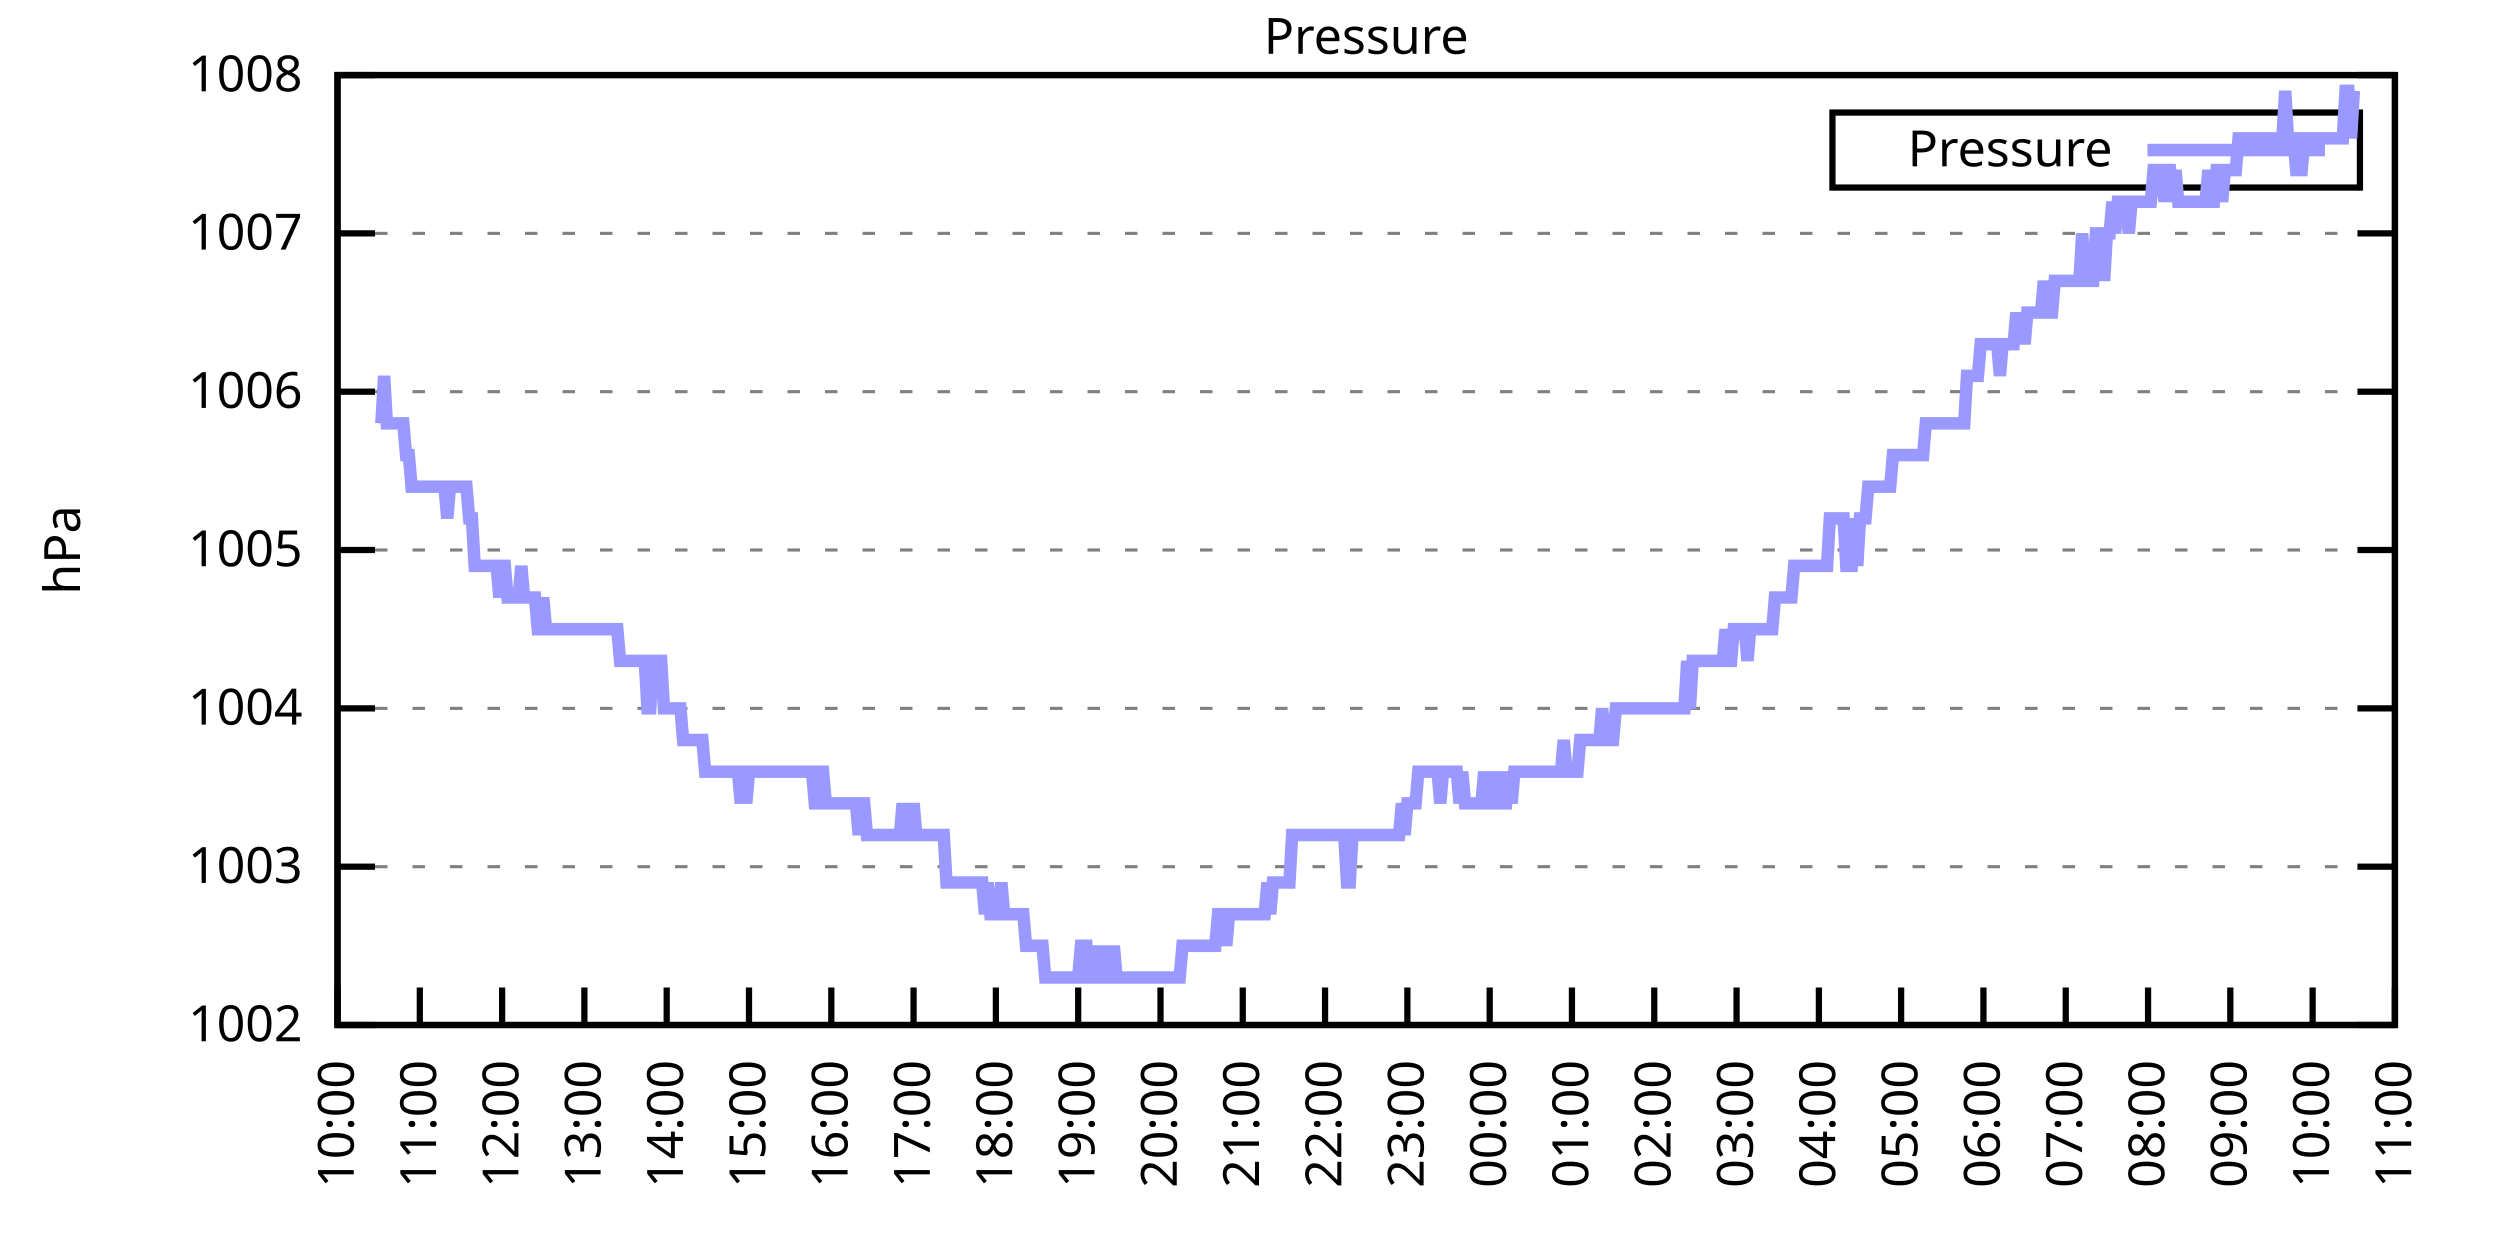
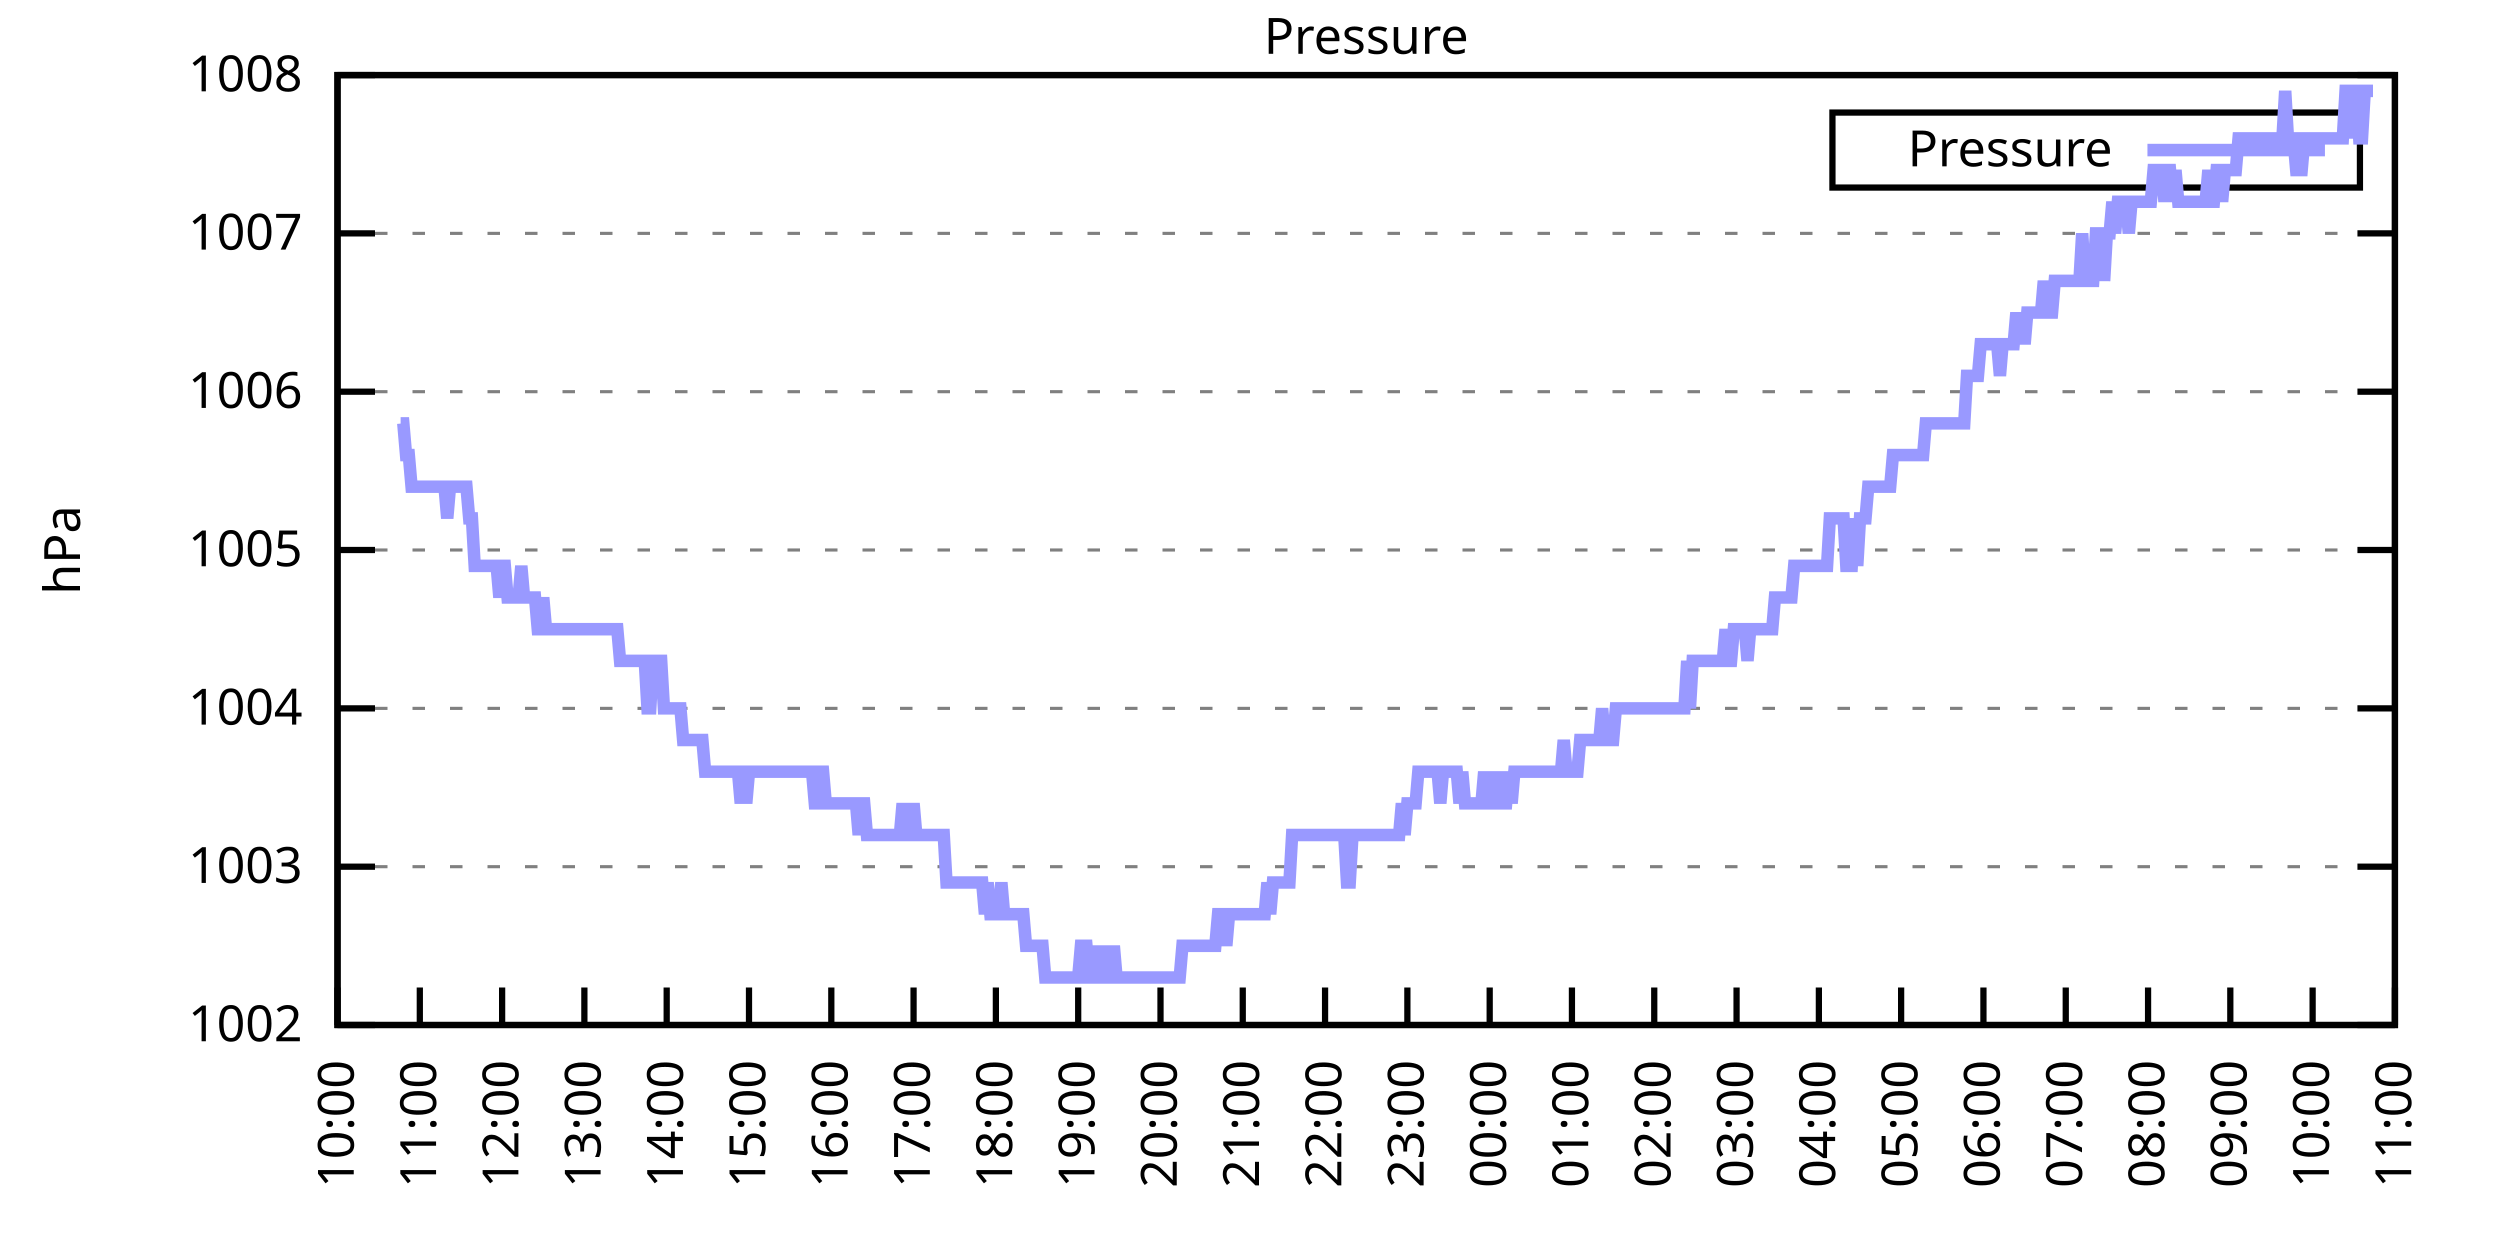
<svg xmlns="http://www.w3.org/2000/svg" xmlns:xlink="http://www.w3.org/1999/xlink" width="400" height="200" viewBox="0 0 400 200">
  <g id="gnuplot_canvas">
    <rect x="0" y="0" width="400" height="200" fill="none" />
    <defs>
      <circle id="gpDot" r="0.5" stroke-width="0.5" stroke="currentColor" />
      <path id="gpPt0" stroke-width="0.333" stroke="currentColor" d="M-1,0 h2 M0,-1 v2" />
      <path id="gpPt1" stroke-width="0.333" stroke="currentColor" d="M-1,-1 L1,1 M1,-1 L-1,1" />
      <path id="gpPt2" stroke-width="0.333" stroke="currentColor" d="M-1,0 L1,0 M0,-1 L0,1 M-1,-1 L1,1 M-1,1 L1,-1" />
      <rect id="gpPt3" stroke-width="0.333" stroke="currentColor" x="-1" y="-1" width="2" height="2" />
      <rect id="gpPt4" stroke-width="0.333" stroke="currentColor" fill="currentColor" x="-1" y="-1" width="2" height="2" />
      <circle id="gpPt5" stroke-width="0.333" stroke="currentColor" cx="0" cy="0" r="1" />
      <use xlink:href="#gpPt5" id="gpPt6" fill="currentColor" stroke="none" />
      <path id="gpPt7" stroke-width="0.333" stroke="currentColor" d="M0,-1.33 L-1.33,0.67 L1.33,0.67 z" />
      <use xlink:href="#gpPt7" id="gpPt8" fill="currentColor" stroke="none" />
      <use xlink:href="#gpPt7" id="gpPt9" stroke="currentColor" transform="rotate(180)" />
      <use xlink:href="#gpPt9" id="gpPt10" fill="currentColor" stroke="none" />
      <use xlink:href="#gpPt3" id="gpPt11" stroke="currentColor" transform="rotate(45)" />
      <use xlink:href="#gpPt11" id="gpPt12" fill="currentColor" stroke="none" />
      <path id="gpPt13" stroke-width="0.333" stroke="currentColor" d="M0,1.330 L1.265,0.411 L0.782,-1.067 L-0.782,-1.076 L-1.265,0.411 z" />
      <use xlink:href="#gpPt13" id="gpPt14" fill="currentColor" stroke="none" />
      <filter id="textbox" filterUnits="objectBoundingBox" x="0" y="0" height="1" width="1">
        <feFlood flood-color="white" flood-opacity="1" result="bgnd" />
        <feComposite in="SourceGraphic" in2="bgnd" operator="atop" />
      </filter>
      <filter id="greybox" filterUnits="objectBoundingBox" x="0" y="0" height="1" width="1">
        <feFlood flood-color="lightgrey" flood-opacity="1" result="grey" />
        <feComposite in="SourceGraphic" in2="grey" operator="atop" />
      </filter>
    </defs>
    <g fill="none" color="white" stroke="currentColor" stroke-width="1.00" stroke-linecap="butt" stroke-linejoin="miter">
</g>
    <g fill="none" color="black" stroke="currentColor" stroke-width="1.00" stroke-linecap="butt" stroke-linejoin="miter">
      <g stroke="none" shape-rendering="crispEdges">
        <polygon fill="rgb(255, 255, 255)" points="54.00,164.00 383.18,164.00 383.18,12.02 54.00,12.02 " />
      </g>
    </g>
    <g fill="none" color="black" stroke="currentColor" stroke-width="1.00" stroke-linecap="butt" stroke-linejoin="miter">
</g>
    <g fill="none" color="black" stroke="black" stroke-width="0.50" stroke-linecap="butt" stroke-linejoin="miter">
</g>
    <g fill="none" color="gray" stroke="currentColor" stroke-width="0.50" stroke-linecap="butt" stroke-linejoin="miter">
      <path stroke="gray" stroke-dasharray="2,4" class="gridline" d="M54.00,164.00 L383.19,164.00  " />
    </g>
    <g fill="none" color="gray" stroke="gray" stroke-width="1.00" stroke-linecap="butt" stroke-linejoin="miter">
</g>
    <g fill="none" color="black" stroke="currentColor" stroke-width="1.00" stroke-linecap="butt" stroke-linejoin="miter">
      <path stroke="black" d="M54.00,164.00 L60.00,164.00 M383.19,164.00 L377.19,164.00  " />
      <g transform="translate(48.40,166.60)" stroke="none" fill="black" font-family="Sans" font-size="8.00" text-anchor="end">
        <text>
          <tspan font-family="Sans"> 1002</tspan>
        </text>
      </g>
    </g>
    <g fill="none" color="black" stroke="currentColor" stroke-width="1.00" stroke-linecap="butt" stroke-linejoin="miter">
</g>
    <g fill="none" color="black" stroke="black" stroke-width="0.50" stroke-linecap="butt" stroke-linejoin="miter">
</g>
    <g fill="none" color="gray" stroke="currentColor" stroke-width="0.50" stroke-linecap="butt" stroke-linejoin="miter">
      <path stroke="gray" stroke-dasharray="2,4" class="gridline" d="M54.00,138.67 L383.19,138.67  " />
    </g>
    <g fill="none" color="gray" stroke="gray" stroke-width="1.00" stroke-linecap="butt" stroke-linejoin="miter">
</g>
    <g fill="none" color="black" stroke="currentColor" stroke-width="1.00" stroke-linecap="butt" stroke-linejoin="miter">
      <path stroke="black" d="M54.00,138.67 L60.00,138.67 M383.19,138.67 L377.19,138.67  " />
      <g transform="translate(48.40,141.27)" stroke="none" fill="black" font-family="Sans" font-size="8.00" text-anchor="end">
        <text>
          <tspan font-family="Sans"> 1003</tspan>
        </text>
      </g>
    </g>
    <g fill="none" color="black" stroke="currentColor" stroke-width="1.00" stroke-linecap="butt" stroke-linejoin="miter">
</g>
    <g fill="none" color="black" stroke="black" stroke-width="0.50" stroke-linecap="butt" stroke-linejoin="miter">
</g>
    <g fill="none" color="gray" stroke="currentColor" stroke-width="0.50" stroke-linecap="butt" stroke-linejoin="miter">
      <path stroke="gray" stroke-dasharray="2,4" class="gridline" d="M54.00,113.34 L383.19,113.34  " />
    </g>
    <g fill="none" color="gray" stroke="gray" stroke-width="1.00" stroke-linecap="butt" stroke-linejoin="miter">
</g>
    <g fill="none" color="black" stroke="currentColor" stroke-width="1.00" stroke-linecap="butt" stroke-linejoin="miter">
      <path stroke="black" d="M54.00,113.34 L60.00,113.34 M383.19,113.34 L377.19,113.34  " />
      <g transform="translate(48.40,115.94)" stroke="none" fill="black" font-family="Sans" font-size="8.00" text-anchor="end">
        <text>
          <tspan font-family="Sans"> 1004</tspan>
        </text>
      </g>
    </g>
    <g fill="none" color="black" stroke="currentColor" stroke-width="1.00" stroke-linecap="butt" stroke-linejoin="miter">
</g>
    <g fill="none" color="black" stroke="black" stroke-width="0.50" stroke-linecap="butt" stroke-linejoin="miter">
</g>
    <g fill="none" color="gray" stroke="currentColor" stroke-width="0.50" stroke-linecap="butt" stroke-linejoin="miter">
      <path stroke="gray" stroke-dasharray="2,4" class="gridline" d="M54.00,88.00 L383.19,88.00  " />
    </g>
    <g fill="none" color="gray" stroke="gray" stroke-width="1.00" stroke-linecap="butt" stroke-linejoin="miter">
</g>
    <g fill="none" color="black" stroke="currentColor" stroke-width="1.00" stroke-linecap="butt" stroke-linejoin="miter">
      <path stroke="black" d="M54.00,88.00 L60.00,88.00 M383.19,88.00 L377.19,88.00  " />
      <g transform="translate(48.40,90.60)" stroke="none" fill="black" font-family="Sans" font-size="8.00" text-anchor="end">
        <text>
          <tspan font-family="Sans"> 1005</tspan>
        </text>
      </g>
    </g>
    <g fill="none" color="black" stroke="currentColor" stroke-width="1.00" stroke-linecap="butt" stroke-linejoin="miter">
</g>
    <g fill="none" color="black" stroke="black" stroke-width="0.50" stroke-linecap="butt" stroke-linejoin="miter">
</g>
    <g fill="none" color="gray" stroke="currentColor" stroke-width="0.50" stroke-linecap="butt" stroke-linejoin="miter">
      <path stroke="gray" stroke-dasharray="2,4" class="gridline" d="M54.00,62.67 L383.19,62.67  " />
    </g>
    <g fill="none" color="gray" stroke="gray" stroke-width="1.00" stroke-linecap="butt" stroke-linejoin="miter">
</g>
    <g fill="none" color="black" stroke="currentColor" stroke-width="1.00" stroke-linecap="butt" stroke-linejoin="miter">
      <path stroke="black" d="M54.00,62.67 L60.00,62.67 M383.19,62.67 L377.19,62.67  " />
      <g transform="translate(48.40,65.27)" stroke="none" fill="black" font-family="Sans" font-size="8.00" text-anchor="end">
        <text>
          <tspan font-family="Sans"> 1006</tspan>
        </text>
      </g>
    </g>
    <g fill="none" color="black" stroke="currentColor" stroke-width="1.00" stroke-linecap="butt" stroke-linejoin="miter">
</g>
    <g fill="none" color="black" stroke="black" stroke-width="0.50" stroke-linecap="butt" stroke-linejoin="miter">
</g>
    <g fill="none" color="gray" stroke="currentColor" stroke-width="0.50" stroke-linecap="butt" stroke-linejoin="miter">
      <path stroke="gray" stroke-dasharray="2,4" class="gridline" d="M54.00,37.34 L383.19,37.34  " />
    </g>
    <g fill="none" color="gray" stroke="gray" stroke-width="1.00" stroke-linecap="butt" stroke-linejoin="miter">
</g>
    <g fill="none" color="black" stroke="currentColor" stroke-width="1.00" stroke-linecap="butt" stroke-linejoin="miter">
      <path stroke="black" d="M54.00,37.34 L60.00,37.34 M383.19,37.34 L377.19,37.34  " />
      <g transform="translate(48.40,39.94)" stroke="none" fill="black" font-family="Sans" font-size="8.00" text-anchor="end">
        <text>
          <tspan font-family="Sans"> 1007</tspan>
        </text>
      </g>
    </g>
    <g fill="none" color="black" stroke="currentColor" stroke-width="1.00" stroke-linecap="butt" stroke-linejoin="miter">
</g>
    <g fill="none" color="black" stroke="black" stroke-width="0.50" stroke-linecap="butt" stroke-linejoin="miter">
</g>
    <g fill="none" color="gray" stroke="currentColor" stroke-width="0.50" stroke-linecap="butt" stroke-linejoin="miter">
      <path stroke="gray" stroke-dasharray="2,4" class="gridline" d="M54.00,12.01 L383.19,12.01  " />
    </g>
    <g fill="none" color="gray" stroke="gray" stroke-width="1.00" stroke-linecap="butt" stroke-linejoin="miter">
</g>
    <g fill="none" color="black" stroke="currentColor" stroke-width="1.00" stroke-linecap="butt" stroke-linejoin="miter">
      <path stroke="black" d="M54.00,12.01 L60.00,12.01 M383.19,12.01 L377.19,12.01  " />
      <g transform="translate(48.40,14.61)" stroke="none" fill="black" font-family="Sans" font-size="8.00" text-anchor="end">
        <text>
          <tspan font-family="Sans"> 1008</tspan>
        </text>
      </g>
    </g>
    <g fill="none" color="black" stroke="currentColor" stroke-width="1.00" stroke-linecap="butt" stroke-linejoin="miter">
      <path stroke="black" d="M54.00,164.00 L54.00,158.00  " />
      <g transform="translate(56.60,169.60) rotate(270.00)" stroke="none" fill="black" font-family="Sans" font-size="8.00" text-anchor="end">
        <text>
          <tspan font-family="Sans">10:00</tspan>
        </text>
      </g>
    </g>
    <g fill="none" color="black" stroke="currentColor" stroke-width="1.00" stroke-linecap="butt" stroke-linejoin="miter">
      <path stroke="black" d="M67.17,164.00 L67.17,158.00  " />
      <g transform="translate(69.77,169.60) rotate(270.00)" stroke="none" fill="black" font-family="Sans" font-size="8.00" text-anchor="end">
        <text>
          <tspan font-family="Sans">11:00</tspan>
        </text>
      </g>
    </g>
    <g fill="none" color="black" stroke="currentColor" stroke-width="1.00" stroke-linecap="butt" stroke-linejoin="miter">
      <path stroke="black" d="M80.34,164.00 L80.34,158.00  " />
      <g transform="translate(82.94,169.60) rotate(270.00)" stroke="none" fill="black" font-family="Sans" font-size="8.00" text-anchor="end">
        <text>
          <tspan font-family="Sans">12:00</tspan>
        </text>
      </g>
    </g>
    <g fill="none" color="black" stroke="currentColor" stroke-width="1.00" stroke-linecap="butt" stroke-linejoin="miter">
      <path stroke="black" d="M93.50,164.00 L93.50,158.00  " />
      <g transform="translate(96.10,169.60) rotate(270.00)" stroke="none" fill="black" font-family="Sans" font-size="8.00" text-anchor="end">
        <text>
          <tspan font-family="Sans">13:00</tspan>
        </text>
      </g>
    </g>
    <g fill="none" color="black" stroke="currentColor" stroke-width="1.00" stroke-linecap="butt" stroke-linejoin="miter">
      <path stroke="black" d="M106.67,164.00 L106.67,158.00  " />
      <g transform="translate(109.27,169.60) rotate(270.00)" stroke="none" fill="black" font-family="Sans" font-size="8.00" text-anchor="end">
        <text>
          <tspan font-family="Sans">14:00</tspan>
        </text>
      </g>
    </g>
    <g fill="none" color="black" stroke="currentColor" stroke-width="1.00" stroke-linecap="butt" stroke-linejoin="miter">
      <path stroke="black" d="M119.84,164.00 L119.84,158.00  " />
      <g transform="translate(122.44,169.60) rotate(270.00)" stroke="none" fill="black" font-family="Sans" font-size="8.00" text-anchor="end">
        <text>
          <tspan font-family="Sans">15:00</tspan>
        </text>
      </g>
    </g>
    <g fill="none" color="black" stroke="currentColor" stroke-width="1.00" stroke-linecap="butt" stroke-linejoin="miter">
      <path stroke="black" d="M133.01,164.00 L133.01,158.00  " />
      <g transform="translate(135.61,169.60) rotate(270.00)" stroke="none" fill="black" font-family="Sans" font-size="8.00" text-anchor="end">
        <text>
          <tspan font-family="Sans">16:00</tspan>
        </text>
      </g>
    </g>
    <g fill="none" color="black" stroke="currentColor" stroke-width="1.00" stroke-linecap="butt" stroke-linejoin="miter">
      <path stroke="black" d="M146.17,164.00 L146.17,158.00  " />
      <g transform="translate(148.77,169.60) rotate(270.00)" stroke="none" fill="black" font-family="Sans" font-size="8.00" text-anchor="end">
        <text>
          <tspan font-family="Sans">17:00</tspan>
        </text>
      </g>
    </g>
    <g fill="none" color="black" stroke="currentColor" stroke-width="1.00" stroke-linecap="butt" stroke-linejoin="miter">
      <path stroke="black" d="M159.34,164.00 L159.34,158.00  " />
      <g transform="translate(161.94,169.60) rotate(270.00)" stroke="none" fill="black" font-family="Sans" font-size="8.00" text-anchor="end">
        <text>
          <tspan font-family="Sans">18:00</tspan>
        </text>
      </g>
    </g>
    <g fill="none" color="black" stroke="currentColor" stroke-width="1.00" stroke-linecap="butt" stroke-linejoin="miter">
      <path stroke="black" d="M172.51,164.00 L172.51,158.00  " />
      <g transform="translate(175.11,169.60) rotate(270.00)" stroke="none" fill="black" font-family="Sans" font-size="8.00" text-anchor="end">
        <text>
          <tspan font-family="Sans">19:00</tspan>
        </text>
      </g>
    </g>
    <g fill="none" color="black" stroke="currentColor" stroke-width="1.00" stroke-linecap="butt" stroke-linejoin="miter">
      <path stroke="black" d="M185.68,164.00 L185.68,158.00  " />
      <g transform="translate(188.28,169.60) rotate(270.00)" stroke="none" fill="black" font-family="Sans" font-size="8.00" text-anchor="end">
        <text>
          <tspan font-family="Sans">20:00</tspan>
        </text>
      </g>
    </g>
    <g fill="none" color="black" stroke="currentColor" stroke-width="1.00" stroke-linecap="butt" stroke-linejoin="miter">
      <path stroke="black" d="M198.84,164.00 L198.84,158.00  " />
      <g transform="translate(201.44,169.60) rotate(270.00)" stroke="none" fill="black" font-family="Sans" font-size="8.00" text-anchor="end">
        <text>
          <tspan font-family="Sans">21:00</tspan>
        </text>
      </g>
    </g>
    <g fill="none" color="black" stroke="currentColor" stroke-width="1.00" stroke-linecap="butt" stroke-linejoin="miter">
      <path stroke="black" d="M212.01,164.00 L212.01,158.00  " />
      <g transform="translate(214.61,169.60) rotate(270.00)" stroke="none" fill="black" font-family="Sans" font-size="8.00" text-anchor="end">
        <text>
          <tspan font-family="Sans">22:00</tspan>
        </text>
      </g>
    </g>
    <g fill="none" color="black" stroke="currentColor" stroke-width="1.00" stroke-linecap="butt" stroke-linejoin="miter">
      <path stroke="black" d="M225.18,164.00 L225.18,158.00  " />
      <g transform="translate(227.78,169.60) rotate(270.00)" stroke="none" fill="black" font-family="Sans" font-size="8.00" text-anchor="end">
        <text>
          <tspan font-family="Sans">23:00</tspan>
        </text>
      </g>
    </g>
    <g fill="none" color="black" stroke="currentColor" stroke-width="1.00" stroke-linecap="butt" stroke-linejoin="miter">
      <path stroke="black" d="M238.35,164.00 L238.35,158.00  " />
      <g transform="translate(240.95,169.60) rotate(270.00)" stroke="none" fill="black" font-family="Sans" font-size="8.00" text-anchor="end">
        <text>
          <tspan font-family="Sans">00:00</tspan>
        </text>
      </g>
    </g>
    <g fill="none" color="black" stroke="currentColor" stroke-width="1.00" stroke-linecap="butt" stroke-linejoin="miter">
      <path stroke="black" d="M251.51,164.00 L251.51,158.00  " />
      <g transform="translate(254.11,169.60) rotate(270.00)" stroke="none" fill="black" font-family="Sans" font-size="8.00" text-anchor="end">
        <text>
          <tspan font-family="Sans">01:00</tspan>
        </text>
      </g>
    </g>
    <g fill="none" color="black" stroke="currentColor" stroke-width="1.00" stroke-linecap="butt" stroke-linejoin="miter">
      <path stroke="black" d="M264.68,164.00 L264.68,158.00  " />
      <g transform="translate(267.28,169.60) rotate(270.00)" stroke="none" fill="black" font-family="Sans" font-size="8.00" text-anchor="end">
        <text>
          <tspan font-family="Sans">02:00</tspan>
        </text>
      </g>
    </g>
    <g fill="none" color="black" stroke="currentColor" stroke-width="1.00" stroke-linecap="butt" stroke-linejoin="miter">
      <path stroke="black" d="M277.85,164.00 L277.85,158.00  " />
      <g transform="translate(280.45,169.60) rotate(270.00)" stroke="none" fill="black" font-family="Sans" font-size="8.00" text-anchor="end">
        <text>
          <tspan font-family="Sans">03:00</tspan>
        </text>
      </g>
    </g>
    <g fill="none" color="black" stroke="currentColor" stroke-width="1.00" stroke-linecap="butt" stroke-linejoin="miter">
      <path stroke="black" d="M291.02,164.00 L291.02,158.00  " />
      <g transform="translate(293.62,169.60) rotate(270.00)" stroke="none" fill="black" font-family="Sans" font-size="8.00" text-anchor="end">
        <text>
          <tspan font-family="Sans">04:00</tspan>
        </text>
      </g>
    </g>
    <g fill="none" color="black" stroke="currentColor" stroke-width="1.00" stroke-linecap="butt" stroke-linejoin="miter">
      <path stroke="black" d="M304.18,164.00 L304.18,158.00  " />
      <g transform="translate(306.78,169.60) rotate(270.00)" stroke="none" fill="black" font-family="Sans" font-size="8.00" text-anchor="end">
        <text>
          <tspan font-family="Sans">05:00</tspan>
        </text>
      </g>
    </g>
    <g fill="none" color="black" stroke="currentColor" stroke-width="1.00" stroke-linecap="butt" stroke-linejoin="miter">
      <path stroke="black" d="M317.35,164.00 L317.35,158.00  " />
      <g transform="translate(319.95,169.60) rotate(270.00)" stroke="none" fill="black" font-family="Sans" font-size="8.00" text-anchor="end">
        <text>
          <tspan font-family="Sans">06:00</tspan>
        </text>
      </g>
    </g>
    <g fill="none" color="black" stroke="currentColor" stroke-width="1.00" stroke-linecap="butt" stroke-linejoin="miter">
      <path stroke="black" d="M330.52,164.00 L330.52,158.00  " />
      <g transform="translate(333.12,169.60) rotate(270.00)" stroke="none" fill="black" font-family="Sans" font-size="8.00" text-anchor="end">
        <text>
          <tspan font-family="Sans">07:00</tspan>
        </text>
      </g>
    </g>
    <g fill="none" color="black" stroke="currentColor" stroke-width="1.00" stroke-linecap="butt" stroke-linejoin="miter">
      <path stroke="black" d="M343.69,164.00 L343.69,158.00  " />
      <g transform="translate(346.29,169.60) rotate(270.00)" stroke="none" fill="black" font-family="Sans" font-size="8.00" text-anchor="end">
        <text>
          <tspan font-family="Sans">08:00</tspan>
        </text>
      </g>
    </g>
    <g fill="none" color="black" stroke="currentColor" stroke-width="1.00" stroke-linecap="butt" stroke-linejoin="miter">
      <path stroke="black" d="M356.85,164.00 L356.85,158.00  " />
      <g transform="translate(359.45,169.60) rotate(270.00)" stroke="none" fill="black" font-family="Sans" font-size="8.00" text-anchor="end">
        <text>
          <tspan font-family="Sans">09:00</tspan>
        </text>
      </g>
    </g>
    <g fill="none" color="black" stroke="currentColor" stroke-width="1.00" stroke-linecap="butt" stroke-linejoin="miter">
      <path stroke="black" d="M370.02,164.00 L370.02,158.00  " />
      <g transform="translate(372.62,169.60) rotate(270.00)" stroke="none" fill="black" font-family="Sans" font-size="8.00" text-anchor="end">
        <text>
          <tspan font-family="Sans">10:00</tspan>
        </text>
      </g>
    </g>
    <g fill="none" color="black" stroke="currentColor" stroke-width="1.00" stroke-linecap="butt" stroke-linejoin="miter">
      <path stroke="black" d="M383.19,164.00 L383.19,158.00  " />
      <g transform="translate(385.79,169.60) rotate(270.00)" stroke="none" fill="black" font-family="Sans" font-size="8.00" text-anchor="end">
        <text>
          <tspan font-family="Sans">11:00</tspan>
        </text>
      </g>
    </g>
    <g fill="none" color="black" stroke="currentColor" stroke-width="1.00" stroke-linecap="butt" stroke-linejoin="miter">
</g>
    <g fill="none" color="black" stroke="currentColor" stroke-width="1.00" stroke-linecap="butt" stroke-linejoin="miter">
      <path stroke="black" d="M54.00,12.01 L54.00,164.00 L383.19,164.00 L383.19,12.01 L54.00,12.01 Z  " />
    </g>
    <g fill="none" color="black" stroke="currentColor" stroke-width="1.00" stroke-linecap="butt" stroke-linejoin="miter">
</g>
    <g fill="none" color="black" stroke="currentColor" stroke-width="1.00" stroke-linecap="butt" stroke-linejoin="miter">
      <path stroke="black" d="M293.19,30.01 L293.19,18.01 L377.59,18.01 L377.59,30.01 L293.19,30.01 Z  " />
    </g>
    <g id="Pressure_plot_1">
      <g fill="none" color="white" stroke="black" stroke-width="2.00" stroke-linecap="butt" stroke-linejoin="miter">
</g>
      <g fill="none" color="black" stroke="currentColor" stroke-width="2.00" stroke-linecap="butt" stroke-linejoin="miter">
        <g transform="translate(337.99,26.61)" stroke="none" fill="black" font-family="Sans" font-size="8.00" text-anchor="end">
          <text>
            <tspan font-family="Sans">Pressure</tspan>
          </text>
        </g>
      </g>
      <g fill="none" color="black" stroke="currentColor" stroke-width="2.00" stroke-linecap="butt" stroke-linejoin="miter">
-         <path stroke="rgb(153, 153, 255)" d="M343.59,24.01 L371.99,24.01 M61.02,67.74 L61.46,60.14 L61.90,67.74 L62.34,67.74 L62.78,67.74 L63.22,67.74   L63.66,67.74 L64.10,67.74 L64.53,67.74 L64.97,72.81 L65.41,72.81 L65.85,77.87 L66.29,77.87 L66.73,77.87   L67.17,77.87 L67.61,77.87 L68.05,77.87 L68.48,77.87 L68.92,77.87 L69.36,77.87 L69.80,77.87 L70.24,77.87   L70.68,77.87 L71.12,77.87 L71.56,82.94 L72.00,77.87 L72.43,77.87 L72.87,77.87 L73.31,77.87 L73.75,77.87   L74.19,77.87 L74.63,77.87 L75.07,82.94 L75.51,82.94 L75.95,90.54 L76.38,90.54 L76.82,90.54 L77.26,90.54   L77.70,90.54 L78.14,90.54 L78.58,90.54 L79.02,90.54 L79.46,90.54 L79.90,95.60 L80.34,90.54 L80.77,90.54   L81.21,95.60 L81.65,95.60 L82.09,95.60 L82.53,95.60 L82.97,95.60 L83.41,90.54 L83.85,95.60 L84.29,95.60   L84.72,95.60 L85.16,95.60 L85.60,95.60 L86.04,100.67 L86.48,100.67 L86.92,95.60 L87.36,100.67 L87.80,100.67   L88.24,100.67 L88.67,100.67 L89.11,100.67 L89.55,100.67 L89.99,100.67 L90.43,100.67 L90.87,100.67 L91.31,100.67   L91.75,100.67 L92.19,100.67 L92.62,100.67 L93.06,100.67 L93.50,100.67 L93.94,100.67 L94.38,100.67 L94.82,100.67   L95.26,100.67 L95.70,100.67 L96.14,100.67 L96.58,100.67 L97.01,100.67 L97.45,100.67 L97.89,100.67 L98.33,100.67   L98.77,100.67 L99.21,105.74 L99.65,105.74 L100.09,105.74 L100.53,105.74 L100.96,105.74 L101.40,105.74 L101.84,105.74   L102.28,105.74 L102.72,105.74 L103.16,105.74 L103.60,113.34 L104.04,113.34 L104.48,105.74 L104.91,105.74 L105.35,105.74   L105.79,105.74 L106.23,113.34 L106.67,113.34 L107.11,113.34 L107.55,113.34 L107.99,113.34 L108.43,113.34 L108.87,113.34   L109.30,118.40 L109.74,118.40 L110.18,118.40 L110.62,118.40 L111.06,118.40 L111.50,118.40 L111.94,118.40 L112.38,118.40   L112.82,123.47 L113.25,123.47 L113.69,123.47 L114.13,123.47 L114.57,123.47 L115.01,123.47 L115.45,123.47 L115.89,123.47   L116.33,123.47 L116.77,123.47 L117.20,123.47 L117.64,123.47 L118.08,123.47 L118.52,128.54 L118.96,123.47 L119.40,128.54   L119.84,123.47 L120.28,123.47 L120.72,123.47 L121.15,123.47 L121.59,123.47 L122.03,123.47 L122.47,123.47 L122.91,123.47   L123.35,123.47 L123.79,123.47 L124.23,123.47 L124.67,123.47 L125.11,123.47 L125.54,123.47 L125.98,123.47 L126.42,123.47   L126.86,123.47 L127.30,123.47 L127.74,123.47 L128.18,123.47 L128.62,123.47 L129.06,123.47 L129.49,123.47 L129.93,123.47   L130.37,128.54 L130.81,128.54 L131.25,123.47 L131.69,123.47 L132.13,128.54 L132.57,128.54 L133.01,128.54 L133.44,128.54   L133.88,128.54 L134.32,128.54 L134.76,128.54 L135.20,128.54 L135.64,128.54 L136.08,128.54 L136.52,128.54 L136.96,128.54   L137.39,133.60 L137.83,128.54 L138.27,128.54 L138.71,133.60 L139.15,133.60 L139.59,133.60 L140.03,133.60 L140.47,133.60   L140.91,133.60 L141.35,133.60 L141.78,133.60 L142.22,133.60 L142.66,133.60 L143.10,133.60 L143.54,133.60 L143.98,133.60   L144.42,128.54 L144.86,133.60 L145.30,133.60 L145.73,133.60 L146.17,128.54 L146.61,133.60 L147.05,133.60 L147.49,133.60   L147.93,133.60 L148.37,133.60 L148.81,133.60 L149.25,133.60 L149.68,133.60 L150.12,133.60 L150.56,133.60 L151.00,133.60   L151.44,141.20 L151.88,141.20 L152.32,141.20 L152.76,141.20 L153.20,141.20 L153.63,141.20 L154.07,141.20 L154.51,141.20   L154.95,141.20 L155.39,141.20 L155.83,141.20 L156.27,141.20 L156.71,141.20 L157.15,141.20 L157.59,146.27 L158.02,141.20   L158.46,146.27 L158.90,146.27 L159.34,146.27 L159.78,146.27 L160.22,141.20 L160.66,146.27 L161.10,146.27 L161.54,146.27   L161.97,146.27 L162.41,146.27 L162.85,146.27 L163.29,146.27 L163.73,146.27 L164.17,151.33 L164.61,151.33 L165.05,151.33   L165.49,151.33 L165.92,151.33 L166.36,151.33 L166.80,151.33 L167.24,156.40 L167.68,156.40 L168.12,156.40 L168.56,156.40   L169.00,156.40 L169.44,156.40 L169.87,156.40 L170.31,156.40 L170.75,156.40 L171.19,156.40 L171.63,156.40 L172.07,156.40   L172.51,156.40 L172.95,151.33 L173.39,151.33 L173.83,151.33 L174.26,156.40 L174.70,156.40 L175.14,151.33 L175.58,156.40   L176.02,156.40 L176.46,156.40 L176.90,151.33 L177.34,156.40 L177.78,156.40 L178.21,151.33 L178.65,156.40 L179.09,156.40   L179.53,156.40 L179.97,156.40 L180.41,156.40 L180.85,156.40 L181.29,156.40 L181.73,156.40 L182.16,156.40 L182.60,156.40   L183.04,156.40 L183.48,156.40 L183.92,156.40 L184.36,156.40 L184.80,156.40 L185.24,156.40 L185.68,156.40 L186.11,156.40   L186.55,156.40 L186.99,156.40 L187.43,156.40 L187.87,156.40 L188.31,156.40 L188.75,156.40 L189.19,151.33 L189.63,151.33   L190.07,151.33 L190.50,151.33 L190.94,151.33 L191.38,151.33 L191.82,151.33 L192.26,151.33 L192.70,151.33 L193.14,151.33   L193.58,151.33 L194.02,151.33 L194.45,151.33 L194.89,146.27 L195.33,146.27 L195.77,146.27 L196.21,151.33 L196.65,146.27   L197.09,146.27 L197.53,146.27 L197.97,146.27 L198.40,146.27 L198.84,146.27 L199.28,146.27 L199.72,146.27 L200.16,146.27   L200.60,146.27 L201.04,146.27 L201.48,146.27 L201.92,146.27 L202.35,146.27 L202.79,141.20 L203.23,146.27 L203.67,141.20   L204.11,141.20 L204.55,141.20 L204.99,141.20 L205.43,141.20 L205.87,141.20 L206.31,141.20 L206.74,133.60 L207.18,133.60   L207.62,133.60 L208.06,133.60 L208.50,133.60 L208.94,133.60 L209.38,133.60 L209.82,133.60 L210.26,133.60 L210.69,133.60   L211.13,133.60 L211.57,133.60 L212.01,133.60 L212.45,133.60 L212.89,133.60 L213.33,133.60 L213.77,133.60 L214.21,133.60   L214.64,133.60 L215.08,133.60 L215.52,141.20 L215.96,141.20 L216.40,133.60 L216.84,133.60 L217.28,133.60 L217.72,133.60   L218.16,133.60 L218.60,133.60 L219.03,133.60 L219.47,133.60 L219.91,133.60 L220.35,133.60 L220.79,133.60 L221.23,133.60   L221.67,133.60 L222.11,133.60 L222.55,133.60 L222.98,133.60 L223.42,133.60 L223.86,133.60 L224.30,128.54 L224.74,133.60   L225.18,128.54 L225.62,128.54 L226.06,128.54 L226.50,128.54 L226.93,123.47 L227.37,123.47 L227.81,123.47 L228.25,123.47   L228.69,123.47 L229.13,123.47 L229.57,123.47 L230.01,123.47 L230.45,128.54 L230.88,123.47 L231.32,123.47 L231.76,123.47   L232.20,123.47 L232.64,123.47 L233.08,123.47 L233.52,128.54 L233.96,123.47 L234.40,128.54 L234.84,128.54 L235.27,128.54   L235.71,128.54 L236.15,128.54 L236.59,128.54 L237.03,128.54 L237.47,123.47 L237.91,128.54 L238.35,128.54 L238.79,128.54   L239.22,123.47 L239.66,128.54 L240.10,123.47 L240.54,128.54 L240.98,128.54 L241.42,123.47 L241.86,128.54 L242.30,123.47   L242.74,123.47 L243.17,123.47 L243.61,123.47 L244.05,123.47 L244.49,123.47 L244.93,123.47 L245.37,123.47 L245.81,123.47   L246.25,123.47 L246.69,123.47 L247.12,123.47 L247.56,123.47 L248.00,123.47 L248.44,123.47 L248.88,123.47 L249.32,123.47   L249.76,123.47 L250.20,118.40 L250.64,123.47 L251.08,123.47 L251.51,123.47 L251.95,123.47 L252.39,123.47 L252.83,118.40   L253.27,118.40 L253.71,118.40 L254.15,118.40 L254.59,118.40 L255.03,118.40 L255.46,118.40 L255.90,118.40 L256.34,113.34   L256.78,118.40 L257.22,118.40 L257.66,118.40 L258.10,118.40 L258.54,113.34 L258.98,113.34 L259.41,113.34 L259.85,113.34   L260.29,113.34 L260.73,113.34 L261.17,113.34 L261.61,113.34 L262.05,113.34 L262.49,113.34 L262.93,113.34 L263.36,113.34   L263.80,113.34 L264.24,113.34 L264.68,113.34 L265.12,113.34 L265.56,113.34 L266.00,113.34 L266.44,113.34 L266.88,113.34   L267.32,113.34 L267.75,113.34 L268.19,113.34 L268.63,113.34 L269.07,113.34 L269.51,113.34 L269.95,105.74 L270.39,113.34   L270.83,105.74 L271.27,105.74 L271.70,105.74 L272.14,105.74 L272.58,105.74 L273.02,105.74 L273.46,105.74 L273.90,105.74   L274.34,105.74 L274.78,105.74 L275.22,105.74 L275.65,105.74 L276.09,100.67 L276.53,105.74 L276.97,105.74 L277.41,100.67   L277.85,100.67 L278.29,100.67 L278.73,100.67 L279.17,100.67 L279.60,105.74 L280.04,100.67 L280.48,100.67 L280.92,100.67   L281.36,100.67 L281.80,100.67 L282.24,100.67 L282.68,100.67 L283.12,100.67 L283.56,100.67 L283.99,95.60 L284.43,95.60   L284.87,95.60 L285.31,95.60 L285.75,95.60 L286.19,95.60 L286.63,95.60 L287.07,90.54 L287.51,90.54 L287.94,90.54   L288.38,90.54 L288.82,90.54 L289.26,90.54 L289.70,90.54 L290.14,90.54 L290.58,90.54 L291.02,90.54 L291.46,90.54   L291.89,90.54 L292.33,90.54 L292.77,82.94 L293.21,82.94 L293.65,82.94 L294.09,82.94 L294.53,82.94 L294.97,82.94   L295.41,90.54 L295.84,90.54 L296.28,90.54 L296.72,82.94 L297.16,90.54 L297.60,82.94 L298.04,82.94 L298.48,82.94   L298.92,77.87 L299.36,77.87 L299.80,77.87 L300.23,77.87 L300.67,77.87 L301.11,77.87 L301.55,77.87 L301.99,77.87   L302.43,77.87 L302.87,72.81 L303.31,72.81 L303.75,72.81 L304.18,72.81 L304.62,72.81 L305.06,72.81 L305.50,72.81   L305.94,72.81 L306.38,72.81 L306.82,72.81 L307.26,72.81 L307.70,72.81 L308.13,67.74 L308.57,67.74 L309.01,67.74   L309.45,67.74 L309.89,67.74 L310.33,67.74 L310.77,67.74 L311.21,67.74 L311.65,67.74 L312.08,67.74 L312.52,67.74   L312.96,67.74 L313.40,67.74 L313.84,67.74 L314.28,67.74 L314.72,60.14 L315.16,60.14 L315.60,60.14 L316.04,60.14   L316.47,60.14 L316.91,55.07 L317.35,55.07 L317.79,55.07 L318.23,55.07 L318.67,55.07 L319.11,55.07 L319.55,55.07   L319.99,60.14 L320.42,55.07 L320.86,55.07 L321.30,55.07 L321.74,55.07 L322.18,55.07 L322.62,50.01 L323.06,55.07   L323.50,50.01 L323.94,55.07 L324.37,50.01 L324.81,50.01 L325.25,50.01 L325.69,50.01 L326.13,50.01 L326.57,50.01   L327.01,44.94 L327.45,50.01 L327.89,50.01 L328.33,50.01 L328.76,44.94 L329.20,44.94 L329.64,44.94 L330.08,44.94   L330.52,44.94 L330.96,44.94 L331.40,44.94 L331.84,44.94 L332.28,44.94 L332.71,44.94 L333.15,37.34 L333.59,44.94   L334.03,44.94 L334.47,44.94 L334.91,44.94 L335.35,37.34 L335.79,37.34 L336.23,37.34 L336.66,44.94 L337.10,37.34   L337.54,37.34 L337.98,32.28 L338.42,37.34 L338.86,32.28 L339.30,32.28 L339.74,32.28 L340.18,32.28 L340.61,37.34   L341.05,32.28 L341.49,32.28 L341.93,32.28 L342.37,32.28 L342.81,32.28 L343.25,32.28 L343.69,32.28 L344.13,32.28   L344.57,27.21 L345.00,27.21 L345.44,27.21 L345.88,27.21 L346.32,32.28 L346.76,27.21 L347.20,27.21 L347.64,32.28   L348.08,27.21 L348.52,32.28 L348.95,32.28 L349.39,32.28 L349.83,32.28 L350.27,32.28 L350.71,32.28 L351.15,32.28   L351.59,32.28 L352.03,32.28 L352.47,32.28 L352.90,32.28 L353.34,27.21 L353.78,32.28 L354.22,32.28 L354.66,27.21   L355.10,27.21 L355.54,32.28 L355.98,27.21 L356.42,27.21 L356.85,27.21 L357.29,27.21 L357.73,27.21 L358.17,22.14   L358.61,22.14 L359.05,22.14 L359.49,22.14 L359.93,22.14 L360.37,22.14 L360.81,22.14 L361.24,22.14 L361.68,22.14   L362.12,22.14 L362.56,22.14 L363.00,22.14 L363.44,22.14 L363.88,22.14 L364.32,22.14 L364.76,22.14 L365.19,22.14   L365.63,14.54 L366.07,22.14 L366.51,22.14 L366.95,22.14 L367.39,27.21 L367.83,27.21 L368.27,27.21 L368.71,22.14   L369.14,22.14 L369.58,22.14 L370.02,22.14 L370.46,22.14 L370.90,22.14 L371.34,22.14 L371.78,22.14 L372.22,22.14   L372.66,22.14 L373.09,22.14 L373.53,22.14 L373.97,22.14 L374.41,22.14 L374.85,22.14 L375.29,14.54 L375.73,14.54   L376.17,22.14 L376.61,14.54  " />
+         <path stroke="rgb(153, 153, 255)" d="M343.59,24.01 L371.99,24.01 M64.10,67.74 L64.53,67.74 L64.97,72.81 L65.41,72.81 L65.85,77.87 L66.29,77.87   L66.73,77.87 L67.17,77.87 L67.61,77.87 L68.05,77.87 L68.48,77.87 L68.92,77.87 L69.36,77.87 L69.80,77.87   L70.24,77.87 L70.68,77.87 L71.12,77.87 L71.56,82.94 L72.00,77.87 L72.43,77.87 L72.87,77.87 L73.31,77.87   L73.75,77.87 L74.19,77.87 L74.63,77.87 L75.07,82.94 L75.51,82.94 L75.95,90.54 L76.38,90.54 L76.82,90.54   L77.26,90.54 L77.70,90.54 L78.14,90.54 L78.58,90.54 L79.02,90.54 L79.46,90.54 L79.90,95.60 L80.34,90.54   L80.77,90.54 L81.21,95.60 L81.65,95.60 L82.09,95.60 L82.53,95.60 L82.97,95.60 L83.41,90.54 L83.85,95.60   L84.29,95.60 L84.72,95.60 L85.16,95.60 L85.60,95.60 L86.04,100.67 L86.48,100.67 L86.92,95.60 L87.36,100.67   L87.80,100.67 L88.24,100.67 L88.67,100.67 L89.11,100.67 L89.55,100.67 L89.99,100.67 L90.43,100.67 L90.87,100.67   L91.31,100.67 L91.75,100.67 L92.19,100.67 L92.62,100.67 L93.06,100.67 L93.50,100.67 L93.94,100.67 L94.38,100.67   L94.82,100.67 L95.26,100.67 L95.70,100.67 L96.14,100.67 L96.58,100.67 L97.01,100.67 L97.45,100.67 L97.89,100.67   L98.33,100.67 L98.77,100.67 L99.21,105.74 L99.65,105.74 L100.09,105.74 L100.53,105.74 L100.96,105.74 L101.40,105.74   L101.84,105.74 L102.28,105.74 L102.72,105.74 L103.16,105.74 L103.60,113.34 L104.04,113.34 L104.48,105.74 L104.91,105.74   L105.35,105.74 L105.79,105.74 L106.23,113.34 L106.67,113.34 L107.11,113.34 L107.55,113.34 L107.99,113.34 L108.43,113.34   L108.87,113.34 L109.30,118.40 L109.74,118.40 L110.18,118.40 L110.62,118.40 L111.06,118.40 L111.50,118.40 L111.94,118.40   L112.38,118.40 L112.82,123.47 L113.25,123.47 L113.69,123.47 L114.13,123.47 L114.57,123.47 L115.01,123.47 L115.45,123.47   L115.89,123.47 L116.33,123.47 L116.77,123.47 L117.20,123.47 L117.64,123.47 L118.08,123.47 L118.52,128.54 L118.96,123.47   L119.40,128.54 L119.84,123.47 L120.28,123.47 L120.72,123.47 L121.15,123.47 L121.59,123.47 L122.03,123.47 L122.47,123.47   L122.91,123.47 L123.35,123.47 L123.79,123.47 L124.23,123.47 L124.67,123.47 L125.11,123.47 L125.54,123.47 L125.98,123.47   L126.42,123.47 L126.86,123.47 L127.30,123.47 L127.74,123.47 L128.18,123.47 L128.62,123.47 L129.06,123.47 L129.49,123.47   L129.93,123.47 L130.37,128.54 L130.81,128.54 L131.25,123.47 L131.69,123.47 L132.13,128.54 L132.57,128.54 L133.01,128.54   L133.44,128.54 L133.88,128.54 L134.32,128.54 L134.76,128.54 L135.20,128.54 L135.64,128.54 L136.08,128.54 L136.52,128.54   L136.96,128.54 L137.39,133.60 L137.83,128.54 L138.27,128.54 L138.71,133.60 L139.15,133.60 L139.59,133.60 L140.03,133.60   L140.47,133.60 L140.91,133.60 L141.35,133.60 L141.78,133.60 L142.22,133.60 L142.66,133.60 L143.10,133.60 L143.54,133.60   L143.98,133.60 L144.42,128.54 L144.86,133.60 L145.30,133.60 L145.73,133.60 L146.17,128.54 L146.61,133.60 L147.05,133.60   L147.49,133.60 L147.93,133.60 L148.37,133.60 L148.81,133.60 L149.25,133.60 L149.68,133.60 L150.12,133.60 L150.56,133.60   L151.00,133.60 L151.44,141.20 L151.88,141.20 L152.32,141.20 L152.76,141.20 L153.20,141.20 L153.63,141.20 L154.07,141.20   L154.51,141.20 L154.95,141.20 L155.39,141.20 L155.83,141.20 L156.27,141.20 L156.71,141.20 L157.15,141.20 L157.59,146.27   L158.02,141.20 L158.46,146.27 L158.90,146.27 L159.34,146.27 L159.78,146.27 L160.22,141.20 L160.66,146.27 L161.10,146.27   L161.54,146.27 L161.97,146.27 L162.41,146.27 L162.85,146.27 L163.29,146.27 L163.73,146.27 L164.17,151.33 L164.61,151.33   L165.05,151.33 L165.49,151.33 L165.92,151.33 L166.36,151.33 L166.80,151.33 L167.24,156.40 L167.68,156.40 L168.12,156.40   L168.56,156.40 L169.00,156.40 L169.44,156.40 L169.87,156.40 L170.31,156.40 L170.75,156.40 L171.19,156.40 L171.63,156.40   L172.07,156.40 L172.51,156.40 L172.95,151.33 L173.39,151.33 L173.83,151.33 L174.26,156.40 L174.70,156.40 L175.14,151.33   L175.58,156.40 L176.02,156.40 L176.46,156.40 L176.90,151.33 L177.34,156.40 L177.78,156.40 L178.21,151.33 L178.65,156.40   L179.09,156.40 L179.53,156.40 L179.97,156.40 L180.41,156.40 L180.85,156.40 L181.29,156.40 L181.73,156.40 L182.16,156.40   L182.60,156.40 L183.04,156.40 L183.48,156.40 L183.92,156.40 L184.36,156.40 L184.80,156.40 L185.24,156.40 L185.68,156.40   L186.11,156.40 L186.55,156.40 L186.99,156.40 L187.43,156.40 L187.87,156.40 L188.31,156.40 L188.75,156.40 L189.19,151.33   L189.63,151.33 L190.07,151.33 L190.50,151.33 L190.94,151.33 L191.38,151.33 L191.82,151.33 L192.26,151.33 L192.70,151.33   L193.14,151.33 L193.58,151.33 L194.02,151.33 L194.45,151.33 L194.89,146.27 L195.33,146.27 L195.77,146.27 L196.21,151.33   L196.65,146.27 L197.09,146.27 L197.53,146.27 L197.97,146.27 L198.40,146.27 L198.84,146.27 L199.28,146.27 L199.72,146.27   L200.16,146.27 L200.60,146.27 L201.04,146.27 L201.48,146.27 L201.92,146.27 L202.35,146.27 L202.79,141.20 L203.23,146.27   L203.67,141.20 L204.11,141.20 L204.55,141.20 L204.99,141.20 L205.43,141.20 L205.87,141.20 L206.31,141.20 L206.74,133.60   L207.18,133.60 L207.62,133.60 L208.06,133.60 L208.50,133.60 L208.94,133.60 L209.38,133.60 L209.82,133.60 L210.26,133.60   L210.69,133.60 L211.13,133.60 L211.57,133.60 L212.01,133.60 L212.45,133.60 L212.89,133.60 L213.33,133.60 L213.77,133.60   L214.21,133.60 L214.64,133.60 L215.08,133.60 L215.52,141.20 L215.96,141.20 L216.40,133.60 L216.84,133.60 L217.28,133.60   L217.72,133.60 L218.16,133.60 L218.60,133.60 L219.03,133.60 L219.47,133.60 L219.91,133.60 L220.35,133.60 L220.79,133.60   L221.23,133.60 L221.67,133.60 L222.11,133.60 L222.55,133.60 L222.98,133.60 L223.42,133.60 L223.86,133.60 L224.30,128.54   L224.74,133.60 L225.18,128.54 L225.62,128.54 L226.06,128.54 L226.50,128.54 L226.93,123.47 L227.37,123.47 L227.81,123.47   L228.25,123.47 L228.69,123.47 L229.13,123.47 L229.57,123.47 L230.01,123.47 L230.45,128.54 L230.88,123.47 L231.32,123.47   L231.76,123.47 L232.20,123.47 L232.64,123.47 L233.08,123.47 L233.52,128.54 L233.96,123.47 L234.40,128.54 L234.84,128.54   L235.27,128.54 L235.71,128.54 L236.15,128.54 L236.59,128.54 L237.03,128.54 L237.47,123.47 L237.91,128.54 L238.35,128.54   L238.79,128.54 L239.22,123.47 L239.66,128.54 L240.10,123.47 L240.54,128.54 L240.98,128.54 L241.42,123.47 L241.86,128.54   L242.30,123.47 L242.74,123.47 L243.17,123.47 L243.61,123.47 L244.05,123.47 L244.49,123.47 L244.93,123.47 L245.37,123.47   L245.81,123.47 L246.25,123.47 L246.69,123.47 L247.12,123.47 L247.56,123.47 L248.00,123.47 L248.44,123.47 L248.88,123.47   L249.32,123.47 L249.76,123.47 L250.20,118.40 L250.64,123.47 L251.08,123.47 L251.51,123.47 L251.95,123.47 L252.39,123.47   L252.83,118.40 L253.27,118.40 L253.71,118.40 L254.15,118.40 L254.59,118.40 L255.03,118.40 L255.46,118.40 L255.90,118.40   L256.34,113.34 L256.78,118.40 L257.22,118.40 L257.66,118.40 L258.10,118.40 L258.54,113.34 L258.98,113.34 L259.41,113.34   L259.85,113.34 L260.29,113.34 L260.73,113.34 L261.17,113.34 L261.61,113.34 L262.05,113.34 L262.49,113.34 L262.93,113.34   L263.36,113.34 L263.80,113.34 L264.24,113.34 L264.68,113.34 L265.12,113.34 L265.56,113.34 L266.00,113.34 L266.44,113.34   L266.88,113.34 L267.32,113.34 L267.75,113.34 L268.19,113.34 L268.63,113.34 L269.07,113.34 L269.51,113.34 L269.95,105.74   L270.39,113.34 L270.83,105.74 L271.27,105.74 L271.70,105.74 L272.14,105.74 L272.58,105.74 L273.02,105.74 L273.46,105.74   L273.90,105.74 L274.34,105.74 L274.78,105.74 L275.22,105.74 L275.65,105.74 L276.09,100.67 L276.53,105.74 L276.97,105.74   L277.41,100.67 L277.85,100.67 L278.29,100.67 L278.73,100.67 L279.17,100.67 L279.60,105.74 L280.04,100.67 L280.48,100.67   L280.92,100.67 L281.36,100.67 L281.80,100.67 L282.24,100.67 L282.68,100.67 L283.12,100.67 L283.56,100.67 L283.99,95.60   L284.43,95.60 L284.87,95.60 L285.31,95.60 L285.75,95.60 L286.19,95.60 L286.63,95.60 L287.07,90.54 L287.51,90.54   L287.94,90.54 L288.38,90.54 L288.82,90.54 L289.26,90.54 L289.70,90.54 L290.14,90.54 L290.58,90.54 L291.02,90.54   L291.46,90.54 L291.89,90.54 L292.33,90.54 L292.77,82.94 L293.21,82.94 L293.65,82.94 L294.09,82.94 L294.53,82.94   L294.97,82.94 L295.41,90.54 L295.84,90.54 L296.28,90.54 L296.72,82.94 L297.16,90.54 L297.60,82.94 L298.04,82.94   L298.48,82.94 L298.92,77.87 L299.36,77.87 L299.80,77.87 L300.23,77.87 L300.67,77.87 L301.11,77.87 L301.55,77.87   L301.99,77.87 L302.43,77.87 L302.87,72.81 L303.31,72.81 L303.75,72.81 L304.18,72.81 L304.62,72.81 L305.06,72.81   L305.50,72.81 L305.94,72.81 L306.38,72.81 L306.82,72.81 L307.26,72.81 L307.70,72.81 L308.13,67.74 L308.57,67.74   L309.01,67.74 L309.45,67.74 L309.89,67.74 L310.33,67.74 L310.77,67.74 L311.21,67.74 L311.65,67.74 L312.08,67.74   L312.52,67.74 L312.96,67.74 L313.40,67.74 L313.84,67.74 L314.28,67.74 L314.72,60.14 L315.16,60.14 L315.60,60.14   L316.04,60.14 L316.47,60.14 L316.91,55.07 L317.35,55.07 L317.79,55.07 L318.23,55.07 L318.67,55.07 L319.11,55.07   L319.55,55.07 L319.99,60.14 L320.42,55.07 L320.86,55.07 L321.30,55.07 L321.74,55.07 L322.18,55.07 L322.62,50.01   L323.06,55.07 L323.50,50.01 L323.94,55.07 L324.37,50.01 L324.81,50.01 L325.25,50.01 L325.69,50.01 L326.13,50.01   L326.57,50.01 L327.01,44.94 L327.45,50.01 L327.89,50.01 L328.33,50.01 L328.76,44.94 L329.20,44.94 L329.64,44.94   L330.08,44.94 L330.52,44.94 L330.96,44.94 L331.40,44.94 L331.84,44.94 L332.28,44.94 L332.71,44.94 L333.15,37.34   L333.59,44.94 L334.03,44.94 L334.47,44.94 L334.91,44.94 L335.35,37.34 L335.79,37.34 L336.23,37.34 L336.66,44.94   L337.10,37.34 L337.54,37.34 L337.98,32.28 L338.42,37.34 L338.86,32.28 L339.30,32.28 L339.74,32.28 L340.18,32.28   L340.61,37.34 L341.05,32.28 L341.49,32.28 L341.93,32.28 L342.37,32.28 L342.81,32.28 L343.25,32.28 L343.69,32.28   L344.13,32.28 L344.57,27.21 L345.00,27.21 L345.44,27.21 L345.88,27.21 L346.32,32.28 L346.76,27.21 L347.20,27.21   L347.64,32.28 L348.08,27.21 L348.52,32.28 L348.95,32.28 L349.39,32.28 L349.83,32.28 L350.27,32.28 L350.71,32.28   L351.15,32.28 L351.59,32.28 L352.03,32.28 L352.47,32.28 L352.90,32.28 L353.34,27.21 L353.78,32.28 L354.22,32.28   L354.66,27.21 L355.10,27.21 L355.54,32.28 L355.98,27.21 L356.42,27.21 L356.85,27.21 L357.29,27.21 L357.73,27.21   L358.17,22.14 L358.61,22.14 L359.05,22.14 L359.49,22.14 L359.93,22.14 L360.37,22.14 L360.81,22.14 L361.24,22.14   L361.68,22.14 L362.12,22.14 L362.56,22.14 L363.00,22.14 L363.44,22.14 L363.88,22.14 L364.32,22.14 L364.76,22.14   L365.19,22.14 L365.63,14.54 L366.07,22.14 L366.51,22.14 L366.95,22.14 L367.39,27.21 L367.83,27.21 L368.27,27.21   L368.71,22.14 L369.14,22.14 L369.58,22.14 L370.02,22.14 L370.46,22.14 L370.90,22.14 L371.34,22.14 L371.78,22.14   L372.22,22.14 L372.66,22.14 L373.09,22.14 L373.53,22.14 L373.97,22.14 L374.41,22.14 L374.85,22.14 L375.29,14.54   L375.73,14.54 L376.17,22.14 L376.61,14.54 L377.05,14.54 L377.48,22.14 L377.92,22.14 L378.36,14.54 L378.80,14.54   L379.24,14.54 L379.68,14.54  " />
      </g>
    </g>
    <g fill="none" color="black" stroke="currentColor" stroke-width="2.00" stroke-linecap="butt" stroke-linejoin="miter">
</g>
    <g fill="none" color="black" stroke="black" stroke-width="1.00" stroke-linecap="butt" stroke-linejoin="miter">
</g>
    <g fill="none" color="black" stroke="currentColor" stroke-width="1.00" stroke-linecap="butt" stroke-linejoin="miter">
      <path stroke="black" d="M54.00,12.01 L54.00,164.00 L383.19,164.00 L383.19,12.01 L54.00,12.01 Z  " />
      <g transform="translate(12.80,88.01) rotate(270.00)" stroke="none" fill="black" font-family="Sans" font-size="8.00" text-anchor="middle">
        <text>
          <tspan font-family="Sans">hPa</tspan>
        </text>
      </g>
    </g>
    <g fill="none" color="black" stroke="currentColor" stroke-width="1.00" stroke-linecap="butt" stroke-linejoin="miter">
</g>
    <g fill="none" color="black" stroke="currentColor" stroke-width="1.00" stroke-linecap="butt" stroke-linejoin="miter">
      <g transform="translate(218.59,8.61)" stroke="none" fill="black" font-family="Sans" font-size="8.00" text-anchor="middle">
        <text>
          <tspan font-family="Sans">Pressure</tspan>
        </text>
      </g>
    </g>
    <g fill="none" color="black" stroke="currentColor" stroke-width="1.00" stroke-linecap="butt" stroke-linejoin="miter">
</g>
  </g>
</svg>
